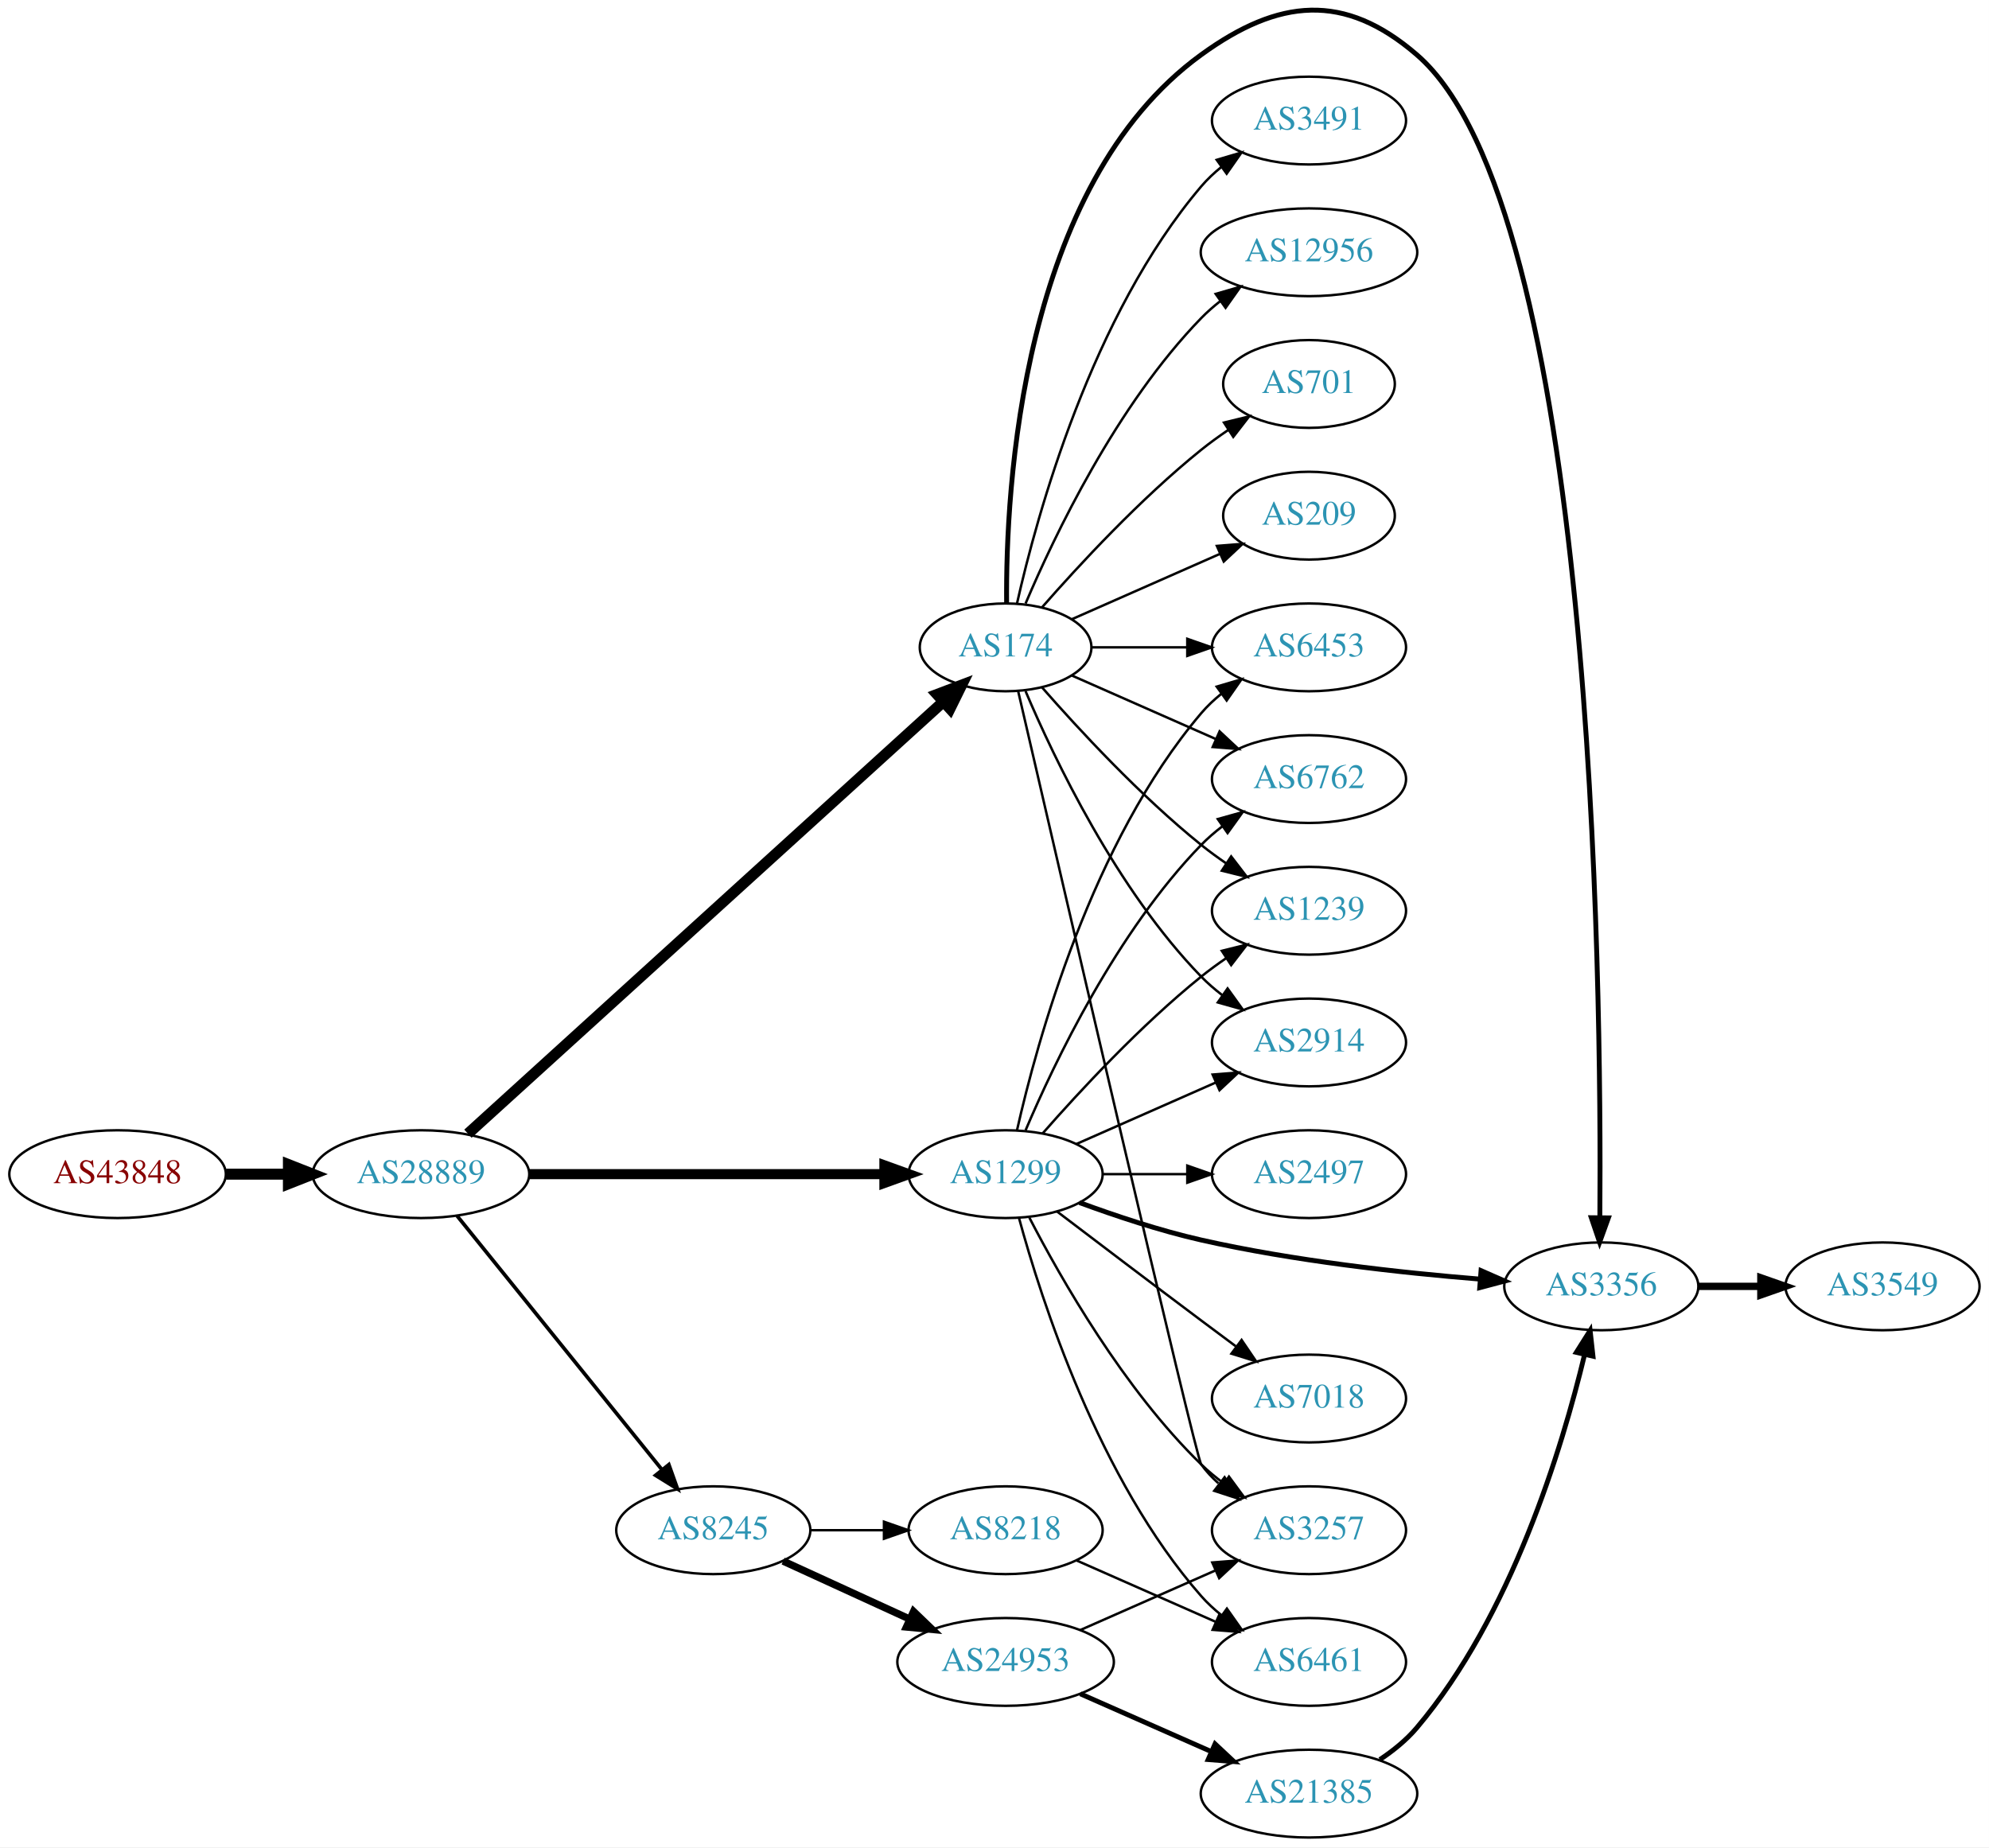
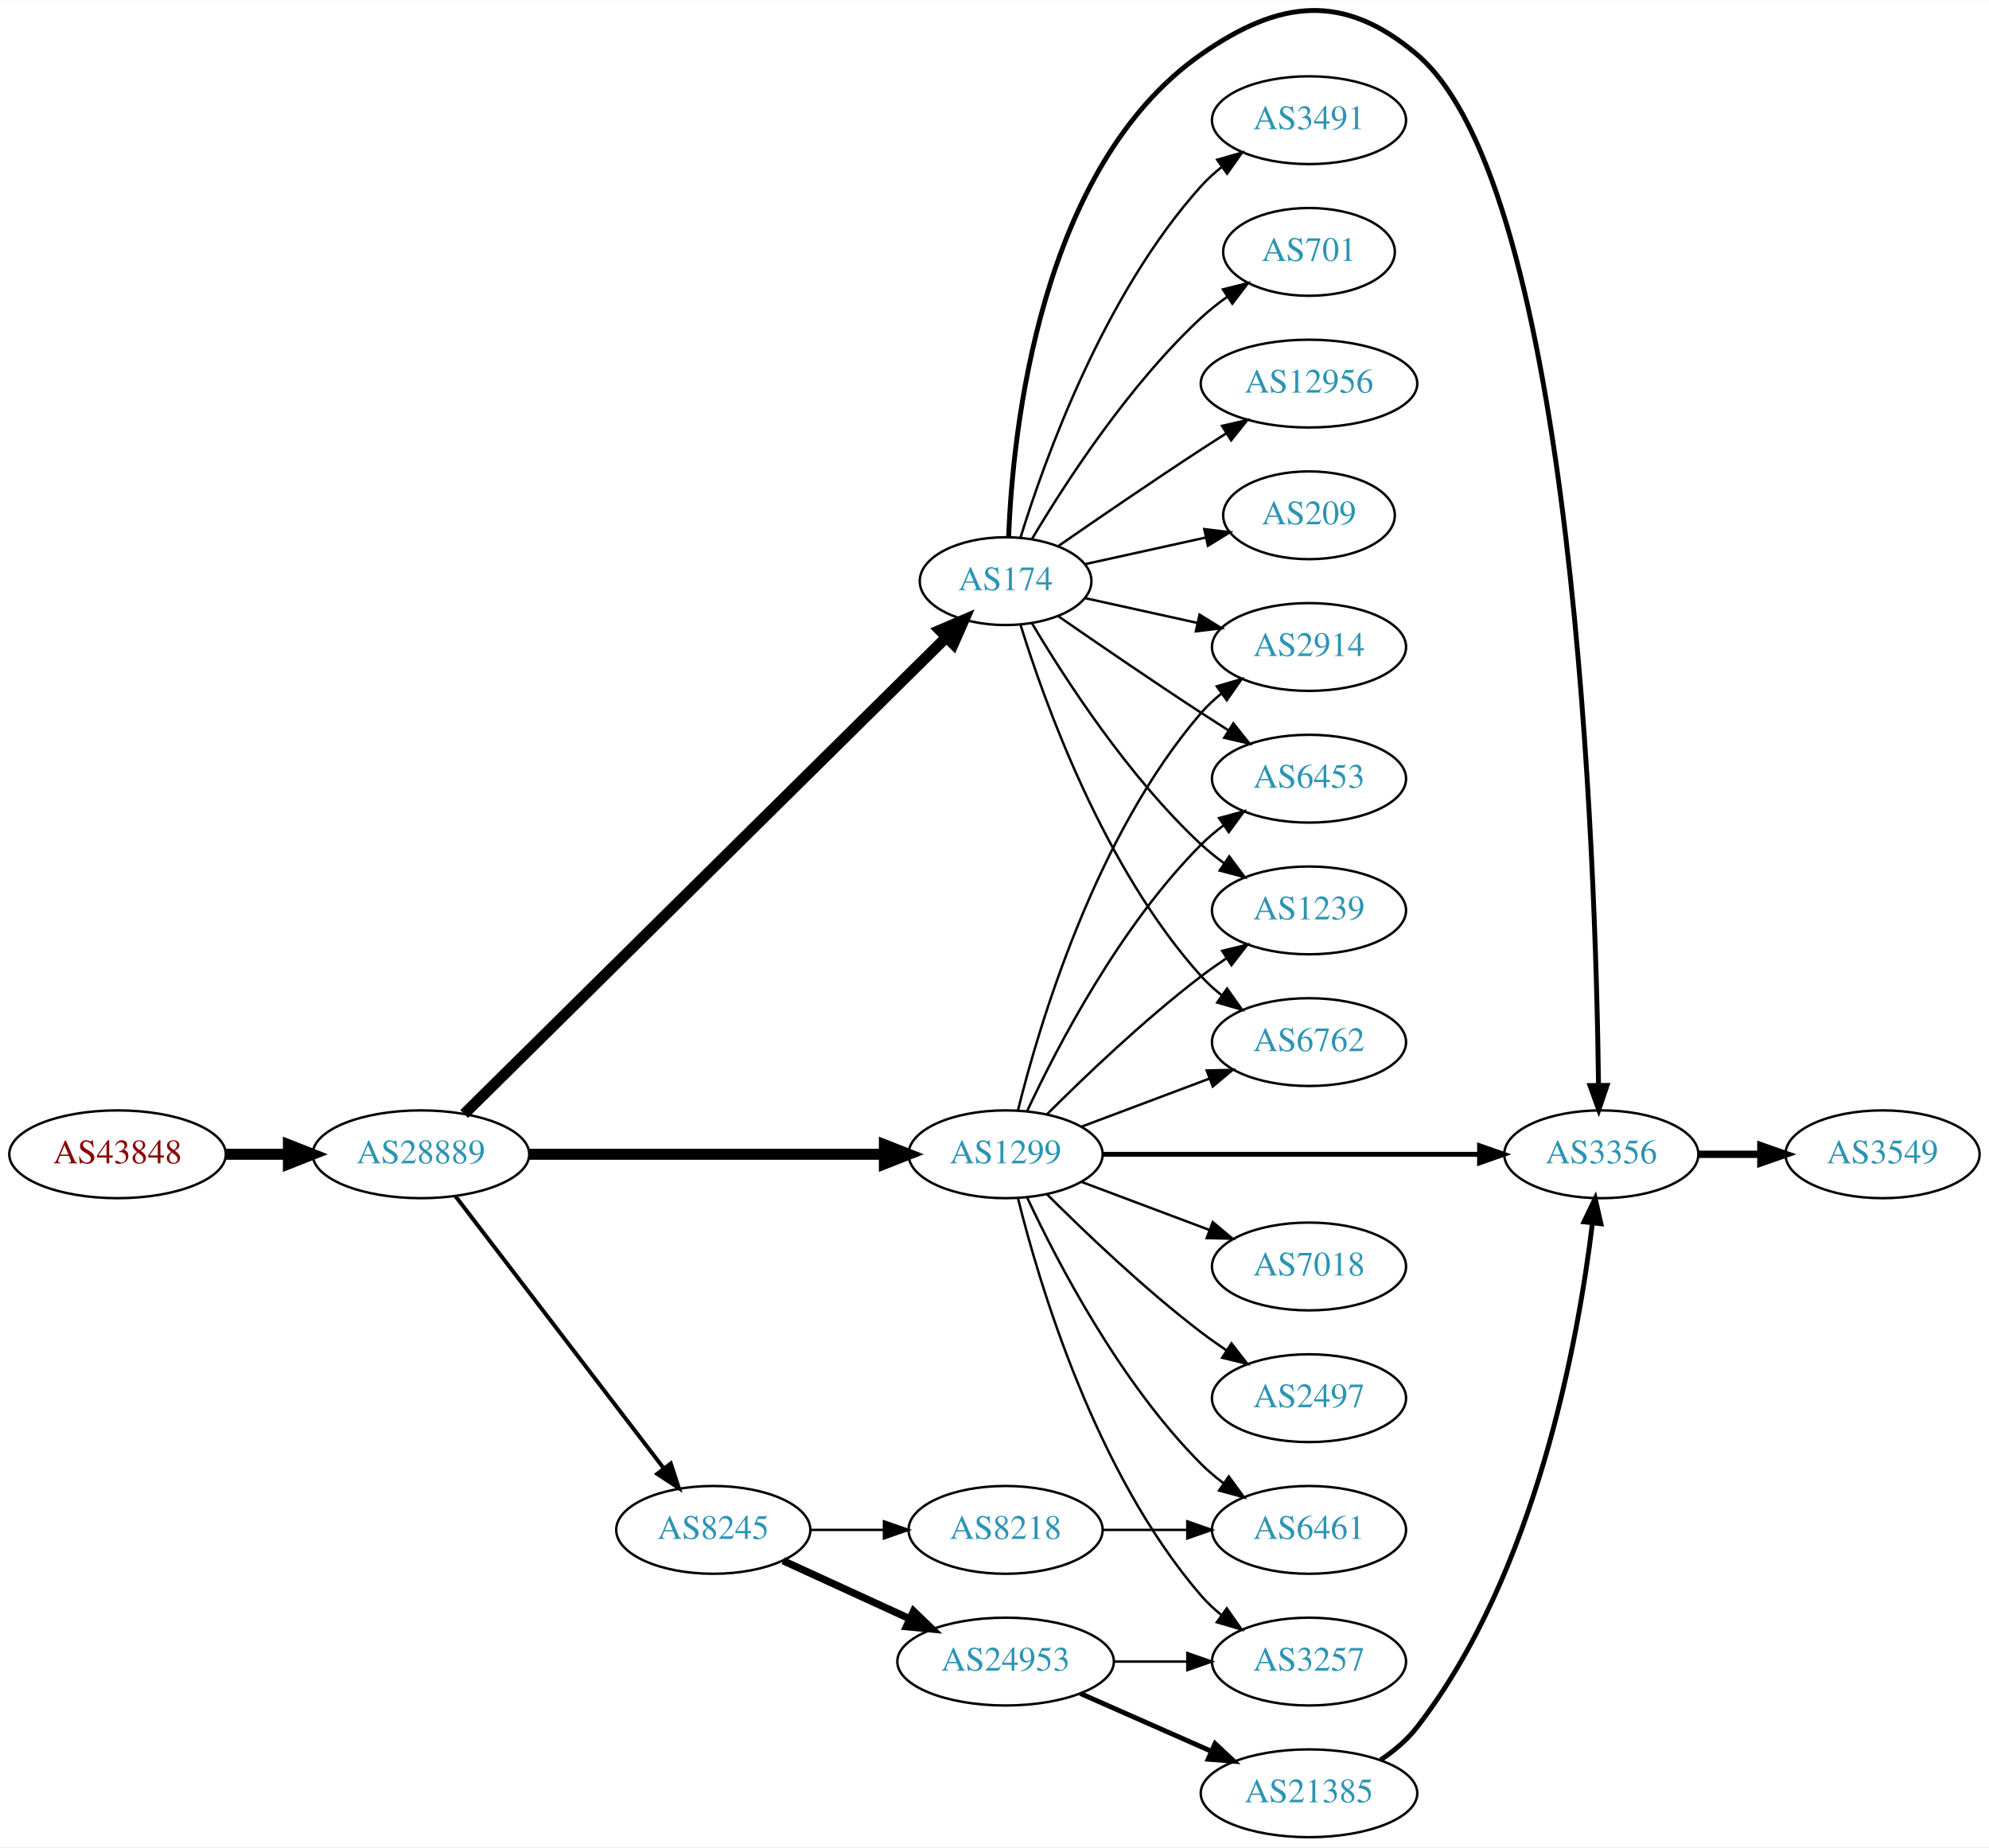
- <svg xmlns="http://www.w3.org/2000/svg" xmlns:xlink="http://www.w3.org/1999/xlink" width="815pt" height="757pt" viewBox="0.00 0.00 815.45 757.44">
-   <g id="graph0" class="graph" transform="scale(1 1) rotate(0) translate(4 753.441)">
-     <polygon fill="white" stroke="none" points="-4,4 -4,-753.441 811.448,-753.441 811.448,4 -4,4" />
+ <svg xmlns="http://www.w3.org/2000/svg" xmlns:xlink="http://www.w3.org/1999/xlink" width="815pt" height="757pt" viewBox="0.00 0.00 815.45 757.15">
+   <g id="graph0" class="graph" transform="scale(1 1) rotate(0) translate(4 753.147)">
+     <polygon fill="white" stroke="none" points="-4,4 -4,-753.147 811.448,-753.147 811.448,4 -4,4" />
    <g id="node1" class="node">
      <g id="a_node1">
        <a xlink:href="/asn/43848" xlink:title="AS43848 ~ Unterauerstrasse 7 [AT]">
-           <ellipse fill="#ffffff" stroke="black" cx="44.196" cy="-272" rx="44.393" ry="18" />
-           <text text-anchor="middle" x="44.196" y="-268.3" font-family="Times,serif" font-size="14.00" fill="#880000">AS43848</text>
+           <ellipse fill="#ffffff" stroke="black" cx="44.196" cy="-280" rx="44.393" ry="18" />
+           <text text-anchor="middle" x="44.196" y="-276.3" font-family="Times,serif" font-size="14.00" fill="#880000">AS43848</text>
        </a>
      </g>
    </g>
    <g id="node2" class="node">
      <g id="a_node2">
        <a xlink:href="/asn/28889" xlink:title="AS28889 ~ LINZNET-AS [AT]">
-           <ellipse fill="#ffffff" stroke="black" cx="168.588" cy="-272" rx="44.393" ry="18" />
-           <text text-anchor="middle" x="168.588" y="-268.3" font-family="Times,serif" font-size="14.00" fill="#2c94b3">AS28889</text>
+           <ellipse fill="#ffffff" stroke="black" cx="168.588" cy="-280" rx="44.393" ry="18" />
+           <text text-anchor="middle" x="168.588" y="-276.3" font-family="Times,serif" font-size="14.00" fill="#2c94b3">AS28889</text>
        </a>
      </g>
    </g>
    <g id="edge1" class="edge">
-       <path fill="none" stroke="black" stroke-width="4.5" d="M88.692,-272C96.898,-272 105.569,-272 114.041,-272" />
-       <polygon fill="black" stroke="black" stroke-width="4.5" points="114.233,-275.938 124.233,-272 114.233,-268.063 114.233,-275.938" />
+       <path fill="none" stroke="black" stroke-width="4.5" d="M88.692,-280C96.898,-280 105.569,-280 114.041,-280" />
+       <polygon fill="black" stroke="black" stroke-width="4.5" points="114.233,-283.938 124.233,-280 114.233,-276.063 114.233,-283.938" />
    </g>
    <g id="node3" class="node">
      <g id="a_node3">
-         <a xlink:href="/asn/1299" xlink:title="AS1299 ~ Telia Carrier [EU]">
-           <ellipse fill="#ffffff" stroke="black" cx="408.273" cy="-272" rx="39.794" ry="18" />
-           <text text-anchor="middle" x="408.273" y="-268.3" font-family="Times,serif" font-size="14.00" fill="#2c94b3">AS1299</text>
+         <a xlink:href="/asn/174" xlink:title="AS174 ~ Cogent Communications [US]">
+           <ellipse fill="#ffffff" stroke="black" cx="408.273" cy="-515" rx="35.194" ry="18" />
+           <text text-anchor="middle" x="408.273" y="-511.3" font-family="Times,serif" font-size="14.00" fill="#2c94b3">AS174</text>
        </a>
      </g>
    </g>
    <g id="edge2" class="edge">
-       <path fill="none" stroke="black" stroke-width="4.125" d="M212.907,-272C253.975,-272 315.589,-272 358.396,-272" />
-       <polygon fill="black" stroke="black" stroke-width="4.125" points="358.579,-275.609 368.579,-272 358.579,-268.391 358.579,-275.609" />
+       <path fill="none" stroke="black" stroke-width="4.5" d="M186.302,-296.525C227.927,-337.68 336.306,-444.834 384.079,-492.068" />
+       <polygon fill="black" stroke="black" stroke-width="4.5" points="381.327,-494.884 391.207,-499.115 386.864,-489.284 381.327,-494.884" />
    </g>
    <g id="node4" class="node">
      <g id="a_node4">
-         <a xlink:href="/asn/174" xlink:title="AS174 ~ Cogent Communications [US]">
-           <ellipse fill="#ffffff" stroke="black" cx="408.273" cy="-488" rx="35.194" ry="18" />
-           <text text-anchor="middle" x="408.273" y="-484.3" font-family="Times,serif" font-size="14.00" fill="#2c94b3">AS174</text>
+         <a xlink:href="/asn/1299" xlink:title="AS1299 ~ Telia Carrier [EU]">
+           <ellipse fill="#ffffff" stroke="black" cx="408.273" cy="-280" rx="39.794" ry="18" />
+           <text text-anchor="middle" x="408.273" y="-276.3" font-family="Times,serif" font-size="14.00" fill="#2c94b3">AS1299</text>
        </a>
      </g>
    </g>
    <g id="edge3" class="edge">
-       <path fill="none" stroke="black" stroke-width="4.5" d="M187.844,-288.591C230.166,-327.051 335.001,-422.322 382.808,-465.767" />
-       <polygon fill="black" stroke="black" stroke-width="4.5" points="380.193,-468.711 390.242,-472.522 385.489,-462.883 380.193,-468.711" />
+       <path fill="none" stroke="black" stroke-width="4.5" d="M212.907,-280C253.975,-280 315.589,-280 358.396,-280" />
+       <polygon fill="black" stroke="black" stroke-width="4.5" points="358.579,-283.938 368.579,-280 358.579,-276.063 358.579,-283.938" />
    </g>
    <g id="node5" class="node">
      <g id="a_node5">
        <a xlink:href="/asn/8245" xlink:title="AS8245 ~ Video-Broadcast GmbH [AT]">
          <ellipse fill="#ffffff" stroke="black" cx="288.431" cy="-126" rx="39.794" ry="18" />
          <text text-anchor="middle" x="288.431" y="-122.3" font-family="Times,serif" font-size="14.00" fill="#2c94b3">AS8245</text>
        </a>
      </g>
    </g>
    <g id="edge4" class="edge">
-       <path fill="none" stroke="black" stroke-width="1.5" d="M183.337,-254.966C204.093,-229.251 243.538,-180.381 267.462,-150.74" />
-       <polygon fill="black" stroke="black" stroke-width="1.5" points="270.212,-152.905 273.77,-142.925 264.765,-148.509 270.212,-152.905" />
+       <path fill="none" stroke="black" stroke-width="1.636" d="M182.65,-262.931C203.355,-235.873 243.832,-182.976 267.967,-151.436" />
+       <polygon fill="black" stroke="black" stroke-width="1.636" points="271.013,-153.214 274.311,-143.146 265.454,-148.96 271.013,-153.214" />
    </g>
    <g id="node6" class="node">
      <g id="a_node6">
        <a xlink:href="/asn/3356" xlink:title="AS3356 ~ Level 3 Parent, LLC [US]">
-           <ellipse fill="#ffffff" stroke="black" cx="652.508" cy="-226" rx="39.794" ry="18" />
-           <text text-anchor="middle" x="652.508" y="-222.3" font-family="Times,serif" font-size="14.00" fill="#2c94b3">AS3356</text>
-         </a>
-       </g>
-     </g>
-     <g id="edge21" class="edge">
-       <path fill="none" stroke="black" stroke-width="2" d="M438.554,-260.353C453.31,-254.913 471.608,-248.811 488.469,-245 526.342,-236.44 570.086,-231.609 602.722,-228.964" />
-       <polygon fill="black" stroke="black" stroke-width="2" points="603.205,-232.437 612.907,-228.179 602.667,-225.457 603.205,-232.437" />
+           <ellipse fill="#ffffff" stroke="black" cx="652.508" cy="-280" rx="39.794" ry="18" />
+           <text text-anchor="middle" x="652.508" y="-276.3" font-family="Times,serif" font-size="14.00" fill="#2c94b3">AS3356</text>
+         </a>
+       </g>
+     </g>
+     <g id="edge5" class="edge">
+       <path fill="none" stroke="black" stroke-width="2" d="M409.516,-533.29C411.201,-576.49 422.161,-684.687 488.469,-731 520.677,-753.495 546.9,-756.41 576.862,-731 641.568,-676.123 650.259,-398.32 651.366,-308.241" />
+       <polygon fill="black" stroke="black" stroke-width="2" points="654.866,-308.249 651.467,-298.214 647.867,-308.178 654.866,-308.249" />
    </g>
    <g id="node7" class="node">
      <g id="a_node7">
-         <a xlink:href="/asn/2914" xlink:title="AS2914 ~ NTT America, Inc. [US]">
+         <a xlink:href="/asn/6762" xlink:title="AS6762 ~ TELECOM ITALIA SPARKLE S.p.A. [IT]">
          <ellipse fill="#ffffff" stroke="black" cx="532.666" cy="-326" rx="39.794" ry="18" />
-           <text text-anchor="middle" x="532.666" y="-322.3" font-family="Times,serif" font-size="14.00" fill="#2c94b3">AS2914</text>
-         </a>
-       </g>
-     </g>
-     <g id="edge18" class="edge">
-       <path fill="none" stroke="black" d="M437.353,-284.389C454.3,-291.866 476.098,-301.483 494.467,-309.588" />
-       <polygon fill="black" stroke="black" points="493.155,-312.834 503.717,-313.669 495.981,-306.43 493.155,-312.834" />
+           <text text-anchor="middle" x="532.666" y="-322.3" font-family="Times,serif" font-size="14.00" fill="#2c94b3">AS6762</text>
+         </a>
+       </g>
+     </g>
+     <g id="edge6" class="edge">
+       <path fill="none" stroke="black" d="M414.411,-497.06C424.314,-465.021 448.652,-397.188 488.469,-353 490.986,-350.208 493.857,-347.599 496.896,-345.188" />
+       <polygon fill="black" stroke="black" points="499.079,-347.93 505.204,-339.285 495.025,-342.224 499.079,-347.93" />
    </g>
    <g id="node8" class="node">
      <g id="a_node8">
-         <a xlink:href="/asn/6453" xlink:title="AS6453 ~ TATA COMMUNICATIONS (AMERICA) INC [US]">
+         <a xlink:href="/asn/2914" xlink:title="AS2914 ~ NTT America, Inc. [US]">
          <ellipse fill="#ffffff" stroke="black" cx="532.666" cy="-488" rx="39.794" ry="18" />
-           <text text-anchor="middle" x="532.666" y="-484.3" font-family="Times,serif" font-size="14.00" fill="#2c94b3">AS6453</text>
-         </a>
-       </g>
-     </g>
-     <g id="edge26" class="edge">
-       <path fill="none" stroke="black" d="M412.967,-290.075C421.107,-326.148 443.54,-408.14 488.469,-461 490.904,-463.864 493.72,-466.521 496.725,-468.961" />
-       <polygon fill="black" stroke="black" points="494.824,-471.905 504.985,-474.906 498.913,-466.224 494.824,-471.905" />
+           <text text-anchor="middle" x="532.666" y="-484.3" font-family="Times,serif" font-size="14.00" fill="#2c94b3">AS2914</text>
+         </a>
+       </g>
+     </g>
+     <g id="edge7" class="edge">
+       <path fill="none" stroke="black" d="M440.792,-508.047C454.853,-504.945 471.671,-501.235 486.995,-497.854" />
+       <polygon fill="black" stroke="black" points="487.794,-501.262 496.805,-495.69 486.286,-494.427 487.794,-501.262" />
    </g>
    <g id="node9" class="node">
      <g id="a_node9">
-         <a xlink:href="/asn/6762" xlink:title="AS6762 ~ TELECOM ITALIA SPARKLE S.p.A. [IT]">
+         <a xlink:href="/asn/3491" xlink:title="AS3491 ~ PCCW Global, Inc. [US]">
+           <ellipse fill="#ffffff" stroke="black" cx="532.666" cy="-704" rx="39.794" ry="18" />
+           <text text-anchor="middle" x="532.666" y="-700.3" font-family="Times,serif" font-size="14.00" fill="#2c94b3">AS3491</text>
+         </a>
+       </g>
+     </g>
+     <g id="edge8" class="edge">
+       <path fill="none" stroke="black" d="M414.411,-532.94C424.314,-564.979 448.652,-632.812 488.469,-677 490.986,-679.792 493.857,-682.401 496.896,-684.812" />
+       <polygon fill="black" stroke="black" points="495.025,-687.776 505.204,-690.715 499.079,-682.07 495.025,-687.776" />
+     </g>
+     <g id="node10" class="node">
+       <g id="a_node10">
+         <a xlink:href="/asn/6453" xlink:title="AS6453 ~ TATA COMMUNICATIONS (AMERICA) INC [US]">
          <ellipse fill="#ffffff" stroke="black" cx="532.666" cy="-434" rx="39.794" ry="18" />
-           <text text-anchor="middle" x="532.666" y="-430.3" font-family="Times,serif" font-size="14.00" fill="#2c94b3">AS6762</text>
-         </a>
-       </g>
-     </g>
-     <g id="edge24" class="edge">
-       <path fill="none" stroke="black" d="M416.464,-289.975C428.231,-317.682 453.805,-371.348 488.469,-407 491.09,-409.695 494.03,-412.239 497.113,-414.608" />
-       <polygon fill="black" stroke="black" points="495.279,-417.597 505.481,-420.455 499.288,-411.859 495.279,-417.597" />
-     </g>
-     <g id="node13" class="node">
-       <g id="a_node13">
+           <text text-anchor="middle" x="532.666" y="-430.3" font-family="Times,serif" font-size="14.00" fill="#2c94b3">AS6453</text>
+         </a>
+       </g>
+     </g>
+     <g id="edge9" class="edge">
+       <path fill="none" stroke="black" d="M429.964,-500.56C445.856,-489.551 468.406,-474.103 488.469,-461 492.051,-458.661 495.822,-456.241 499.582,-453.856" />
+       <polygon fill="black" stroke="black" points="501.644,-456.693 508.243,-448.404 497.916,-450.769 501.644,-456.693" />
+     </g>
+     <g id="node11" class="node">
+       <g id="a_node11">
        <a xlink:href="/asn/1239" xlink:title="AS1239 ~ Sprint [US]">
          <ellipse fill="#ffffff" stroke="black" cx="532.666" cy="-380" rx="39.794" ry="18" />
          <text text-anchor="middle" x="532.666" y="-376.3" font-family="Times,serif" font-size="14.00" fill="#2c94b3">AS1239</text>
        </a>
      </g>
    </g>
-     <g id="edge25" class="edge">
-       <path fill="none" stroke="black" d="M423.425,-288.663C438.527,-305.894 463.648,-333.024 488.469,-353 491.725,-355.62 495.25,-358.192 498.835,-360.646" />
-       <polygon fill="black" stroke="black" points="496.922,-363.577 507.207,-366.121 500.753,-357.719 496.922,-363.577" />
-     </g>
-     <g id="node14" class="node">
-       <g id="a_node14">
-         <a xlink:href="/asn/3257" xlink:title="AS3257 ~ GTT [DE]">
-           <ellipse fill="#ffffff" stroke="black" cx="532.666" cy="-126" rx="39.794" ry="18" />
-           <text text-anchor="middle" x="532.666" y="-122.3" font-family="Times,serif" font-size="14.00" fill="#2c94b3">AS3257</text>
-         </a>
-       </g>
-     </g>
-     <g id="edge22" class="edge">
-       <path fill="none" stroke="black" d="M418.027,-254.164C430.877,-229.292 456.791,-183.786 488.469,-153 491.314,-150.236 494.487,-147.612 497.786,-145.163" />
-       <polygon fill="black" stroke="black" points="499.852,-147.991 506.134,-139.459 495.902,-142.212 499.852,-147.991" />
-     </g>
-     <g id="node18" class="node">
-       <g id="a_node18">
-         <a xlink:href="/asn/6461" xlink:title="AS6461 ~ Zayo Bandwidth [US]">
-           <ellipse fill="#ffffff" stroke="black" cx="532.666" cy="-72" rx="39.794" ry="18" />
-           <text text-anchor="middle" x="532.666" y="-68.3" font-family="Times,serif" font-size="14.00" fill="#2c94b3">AS6461</text>
-         </a>
-       </g>
-     </g>
-     <g id="edge23" class="edge">
-       <path fill="none" stroke="black" d="M413.729,-254.166C422.872,-220.521 446.506,-146.774 488.469,-99 490.95,-96.176 493.797,-93.546 496.821,-91.122" />
-       <polygon fill="black" stroke="black" points="499.007,-93.862 505.109,-85.2 494.937,-88.167 499.007,-93.862" />
-     </g>
-     <g id="node19" class="node">
-       <g id="a_node19">
-         <a xlink:href="/asn/7018" xlink:title="AS7018 ~ AT&amp;T Services, Inc. [US]">
-           <ellipse fill="#ffffff" stroke="black" cx="532.666" cy="-180" rx="39.794" ry="18" />
-           <text text-anchor="middle" x="532.666" y="-176.3" font-family="Times,serif" font-size="14.00" fill="#2c94b3">AS7018</text>
-         </a>
-       </g>
-     </g>
-     <g id="edge19" class="edge">
-       <path fill="none" stroke="black" d="M429.41,-256.65C445.389,-244.492 468.314,-227.1 488.469,-212 493.044,-208.573 497.903,-204.953 502.647,-201.43" />
-       <polygon fill="black" stroke="black" points="505.029,-204.022 510.978,-195.255 500.86,-198.398 505.029,-204.022" />
-     </g>
-     <g id="node20" class="node">
-       <g id="a_node20">
-         <a xlink:href="/asn/2497" xlink:title="AS2497 ~ Internet Initiative Japan Inc. [JP]">
-           <ellipse fill="#ffffff" stroke="black" cx="532.666" cy="-272" rx="39.794" ry="18" />
-           <text text-anchor="middle" x="532.666" y="-268.3" font-family="Times,serif" font-size="14.00" fill="#2c94b3">AS2497</text>
-         </a>
-       </g>
-     </g>
-     <g id="edge20" class="edge">
-       <path fill="none" stroke="black" d="M447.999,-272C458.937,-272 470.988,-272 482.454,-272" />
-       <polygon fill="black" stroke="black" points="482.772,-275.5 492.772,-272 482.772,-268.5 482.772,-275.5" />
-     </g>
-     <g id="edge5" class="edge">
-       <path fill="none" stroke="black" stroke-width="2" d="M408.691,-506.043C408.293,-552.678 414.497,-677.306 488.469,-731 520.262,-754.077 547.121,-756.668 576.862,-731 649.38,-668.413 652.653,-351.445 651.916,-254.326" />
-       <polygon fill="black" stroke="black" stroke-width="2" points="655.414,-254.069 651.816,-244.104 648.414,-254.138 655.414,-254.069" />
-     </g>
-     <g id="edge6" class="edge">
-       <path fill="none" stroke="black" d="M416.464,-470.025C428.231,-442.318 453.805,-388.652 488.469,-353 491.09,-350.305 494.03,-347.761 497.113,-345.392" />
-       <polygon fill="black" stroke="black" points="499.288,-348.141 505.481,-339.545 495.279,-342.403 499.288,-348.141" />
-     </g>
-     <g id="edge7" class="edge">
-       <path fill="none" stroke="black" d="M443.692,-488C455.743,-488 469.519,-488 482.537,-488" />
-       <polygon fill="black" stroke="black" points="482.766,-491.5 492.766,-488 482.766,-484.5 482.766,-491.5" />
-     </g>
-     <g id="edge8" class="edge">
-       <path fill="none" stroke="black" d="M435.53,-476.416C452.715,-468.833 475.428,-458.812 494.462,-450.414" />
-       <polygon fill="black" stroke="black" points="496.014,-453.555 503.75,-446.316 493.189,-447.151 496.014,-453.555" />
-     </g>
-     <g id="node10" class="node">
-       <g id="a_node10">
-         <a xlink:href="/asn/3491" xlink:title="AS3491 ~ PCCW Global, Inc. [US]">
-           <ellipse fill="#ffffff" stroke="black" cx="532.666" cy="-704" rx="39.794" ry="18" />
-           <text text-anchor="middle" x="532.666" y="-700.3" font-family="Times,serif" font-size="14.00" fill="#2c94b3">AS3491</text>
-         </a>
-       </g>
-     </g>
-     <g id="edge9" class="edge">
-       <path fill="none" stroke="black" d="M412.967,-506.075C421.107,-542.148 443.54,-624.14 488.469,-677 490.904,-679.864 493.72,-682.521 496.725,-684.961" />
-       <polygon fill="black" stroke="black" points="494.824,-687.905 504.985,-690.906 498.913,-682.224 494.824,-687.905" />
-     </g>
-     <g id="node11" class="node">
-       <g id="a_node11">
-         <a xlink:href="/asn/12956" xlink:title="AS12956 ~ TELXIUS [ES]">
-           <ellipse fill="#ffffff" stroke="black" cx="532.666" cy="-650" rx="44.393" ry="18" />
-           <text text-anchor="middle" x="532.666" y="-646.3" font-family="Times,serif" font-size="14.00" fill="#2c94b3">AS12956</text>
-         </a>
-       </g>
-     </g>
    <g id="edge10" class="edge">
-       <path fill="none" stroke="black" d="M416.464,-505.975C428.231,-533.682 453.805,-587.348 488.469,-623 490.885,-625.485 493.574,-627.842 496.395,-630.051" />
-       <polygon fill="black" stroke="black" points="494.402,-632.929 504.579,-635.873 498.46,-627.225 494.402,-632.929" />
+       <path fill="none" stroke="black" d="M419.086,-497.721C432.592,-474.989 458.652,-434.686 488.469,-407 491.376,-404.301 494.589,-401.72 497.913,-399.297" />
+       <polygon fill="black" stroke="black" points="499.972,-402.13 506.291,-393.625 496.048,-396.333 499.972,-402.13" />
    </g>
    <g id="node12" class="node">
      <g id="a_node12">
        <a xlink:href="/asn/701" xlink:title="AS701 ~ UUNET [US]">
-           <ellipse fill="#ffffff" stroke="black" cx="532.666" cy="-596" rx="35.194" ry="18" />
-           <text text-anchor="middle" x="532.666" y="-592.3" font-family="Times,serif" font-size="14.00" fill="#2c94b3">AS701</text>
+           <ellipse fill="#ffffff" stroke="black" cx="532.666" cy="-650" rx="35.194" ry="18" />
+           <text text-anchor="middle" x="532.666" y="-646.3" font-family="Times,serif" font-size="14.00" fill="#2c94b3">AS701</text>
        </a>
      </g>
    </g>
    <g id="edge11" class="edge">
-       <path fill="none" stroke="black" d="M423.147,-504.345C438.217,-521.559 463.495,-548.901 488.469,-569 491.975,-571.821 495.793,-574.587 499.661,-577.208" />
-       <polygon fill="black" stroke="black" points="497.811,-580.18 508.106,-582.682 501.618,-574.306 497.811,-580.18" />
+       <path fill="none" stroke="black" d="M419.086,-532.279C432.592,-555.011 458.652,-595.314 488.469,-623 491.767,-626.061 495.459,-628.972 499.26,-631.672" />
+       <polygon fill="black" stroke="black" points="497.371,-634.619 507.641,-637.22 501.234,-628.781 497.371,-634.619" />
+     </g>
+     <g id="node13" class="node">
+       <g id="a_node13">
+         <a xlink:href="/asn/12956" xlink:title="AS12956 ~ TELXIUS [ES]">
+           <ellipse fill="#ffffff" stroke="black" cx="532.666" cy="-596" rx="44.393" ry="18" />
+           <text text-anchor="middle" x="532.666" y="-592.3" font-family="Times,serif" font-size="14.00" fill="#2c94b3">AS12956</text>
+         </a>
+       </g>
    </g>
    <g id="edge12" class="edge">
-       <path fill="none" stroke="black" d="M423.147,-471.655C438.217,-454.441 463.495,-427.099 488.469,-407 491.725,-404.38 495.25,-401.808 498.835,-399.354" />
-       <polygon fill="black" stroke="black" points="500.753,-402.281 507.207,-393.879 496.922,-396.423 500.753,-402.281" />
-     </g>
-     <g id="edge13" class="edge">
-       <path fill="none" stroke="black" d="M413.389,-470.187C429.308,-401.345 486.075,-156.339 488.469,-153 490.479,-150.197 492.88,-147.622 495.504,-145.269" />
-       <polygon fill="black" stroke="black" points="498.057,-147.724 503.887,-138.878 493.813,-142.158 498.057,-147.724" />
-     </g>
-     <g id="node15" class="node">
-       <g id="a_node15">
+       <path fill="none" stroke="black" d="M429.964,-529.44C445.856,-540.449 468.406,-555.897 488.469,-569 491.79,-571.169 495.273,-573.406 498.759,-575.621" />
+       <polygon fill="black" stroke="black" points="497.015,-578.66 507.341,-581.032 500.748,-572.738 497.015,-578.66" />
+     </g>
+     <g id="node14" class="node">
+       <g id="a_node14">
        <a xlink:href="/asn/209" xlink:title="AS209 ~ CenturyLink Communications, LLC [US]">
          <ellipse fill="#ffffff" stroke="black" cx="532.666" cy="-542" rx="35.194" ry="18" />
          <text text-anchor="middle" x="532.666" y="-538.3" font-family="Times,serif" font-size="14.00" fill="#2c94b3">AS209</text>
        </a>
      </g>
    </g>
-     <g id="edge14" class="edge">
-       <path fill="none" stroke="black" d="M435.53,-499.584C453.195,-507.379 476.703,-517.75 496.051,-526.287" />
-       <polygon fill="black" stroke="black" points="494.891,-529.6 505.453,-530.435 497.716,-523.196 494.891,-529.6" />
-     </g>
-     <g id="node16" class="node">
-       <g id="a_node16">
+     <g id="edge13" class="edge">
+       <path fill="none" stroke="black" d="M440.792,-521.953C455.925,-525.292 474.253,-529.335 490.473,-532.913" />
+       <polygon fill="black" stroke="black" points="489.734,-536.334 500.253,-535.07 491.242,-529.498 489.734,-536.334" />
+     </g>
+     <g id="edge25" class="edge">
+       <path fill="none" stroke="black" stroke-width="2" d="M447.924,-280C489.809,-280 556.752,-280 602.349,-280" />
+       <polygon fill="black" stroke="black" stroke-width="2" points="602.594,-283.5 612.594,-280 602.594,-276.5 602.594,-283.5" />
+     </g>
+     <g id="edge24" class="edge">
+       <path fill="none" stroke="black" d="M439.528,-291.371C455.268,-297.287 474.715,-304.596 491.68,-310.972" />
+       <polygon fill="black" stroke="black" points="490.743,-314.359 501.335,-314.601 493.206,-307.806 490.743,-314.359" />
+     </g>
+     <g id="edge26" class="edge">
+       <path fill="none" stroke="black" d="M413.373,-298.115C422.042,-333.063 445.091,-410.767 488.469,-461 490.926,-463.845 493.757,-466.489 496.772,-468.921" />
+       <polygon fill="black" stroke="black" points="494.879,-471.871 505.045,-474.855 498.959,-466.183 494.879,-471.871" />
+     </g>
+     <g id="edge27" class="edge">
+       <path fill="none" stroke="black" d="M417.124,-297.747C429.404,-324.017 455.231,-373.726 488.469,-407 491.272,-409.806 494.419,-412.457 497.702,-414.922" />
+       <polygon fill="black" stroke="black" points="495.806,-417.865 506.029,-420.647 499.771,-412.097 495.806,-417.865" />
+     </g>
+     <g id="edge22" class="edge">
+       <path fill="none" stroke="black" d="M425.172,-296.319C440.629,-311.772 465.128,-335.194 488.469,-353 491.792,-355.534 495.359,-358.053 498.968,-360.475" />
+       <polygon fill="black" stroke="black" points="497.072,-363.417 507.368,-365.915 500.877,-357.542 497.072,-363.417" />
+     </g>
+     <g id="node17" class="node">
+       <g id="a_node17">
+         <a xlink:href="/asn/6461" xlink:title="AS6461 ~ Zayo Bandwidth [US]">
+           <ellipse fill="#ffffff" stroke="black" cx="532.666" cy="-126" rx="39.794" ry="18" />
+           <text text-anchor="middle" x="532.666" y="-122.3" font-family="Times,serif" font-size="14.00" fill="#2c94b3">AS6461</text>
+         </a>
+       </g>
+     </g>
+     <g id="edge23" class="edge">
+       <path fill="none" stroke="black" d="M417.124,-262.253C429.404,-235.983 455.231,-186.274 488.469,-153 491.272,-150.194 494.419,-147.543 497.702,-145.078" />
+       <polygon fill="black" stroke="black" points="499.771,-147.903 506.029,-139.353 495.806,-142.135 499.771,-147.903" />
+     </g>
+     <g id="node19" class="node">
+       <g id="a_node19">
+         <a xlink:href="/asn/3257" xlink:title="AS3257 ~ GTT [DE]">
+           <ellipse fill="#ffffff" stroke="black" cx="532.666" cy="-72" rx="39.794" ry="18" />
+           <text text-anchor="middle" x="532.666" y="-68.3" font-family="Times,serif" font-size="14.00" fill="#2c94b3">AS3257</text>
+         </a>
+       </g>
+     </g>
+     <g id="edge28" class="edge">
+       <path fill="none" stroke="black" d="M413.373,-261.885C422.042,-226.937 445.091,-149.233 488.469,-99 490.926,-96.155 493.757,-93.511 496.772,-91.079" />
+       <polygon fill="black" stroke="black" points="498.959,-93.817 505.045,-85.145 494.879,-88.129 498.959,-93.817" />
+     </g>
+     <g id="node20" class="node">
+       <g id="a_node20">
+         <a xlink:href="/asn/7018" xlink:title="AS7018 ~ AT&amp;T Services, Inc. [US]">
+           <ellipse fill="#ffffff" stroke="black" cx="532.666" cy="-234" rx="39.794" ry="18" />
+           <text text-anchor="middle" x="532.666" y="-230.3" font-family="Times,serif" font-size="14.00" fill="#2c94b3">AS7018</text>
+         </a>
+       </g>
+     </g>
+     <g id="edge20" class="edge">
+       <path fill="none" stroke="black" d="M439.528,-268.629C455.268,-262.713 474.715,-255.404 491.68,-249.028" />
+       <polygon fill="black" stroke="black" points="493.206,-252.194 501.335,-245.399 490.743,-245.641 493.206,-252.194" />
+     </g>
+     <g id="node21" class="node">
+       <g id="a_node21">
+         <a xlink:href="/asn/2497" xlink:title="AS2497 ~ Internet Initiative Japan Inc. [JP]">
+           <ellipse fill="#ffffff" stroke="black" cx="532.666" cy="-180" rx="39.794" ry="18" />
+           <text text-anchor="middle" x="532.666" y="-176.3" font-family="Times,serif" font-size="14.00" fill="#2c94b3">AS2497</text>
+         </a>
+       </g>
+     </g>
+     <g id="edge21" class="edge">
+       <path fill="none" stroke="black" d="M425.172,-263.681C440.629,-248.228 465.128,-224.806 488.469,-207 491.792,-204.466 495.359,-201.947 498.968,-199.525" />
+       <polygon fill="black" stroke="black" points="500.877,-202.458 507.368,-194.085 497.072,-196.583 500.877,-202.458" />
+     </g>
+     <g id="node15" class="node">
+       <g id="a_node15">
        <a xlink:href="/asn/8218" xlink:title="AS8218 ~ legacy Neotelecoms [FR]">
          <ellipse fill="#ffffff" stroke="black" cx="408.273" cy="-126" rx="39.794" ry="18" />
          <text text-anchor="middle" x="408.273" y="-122.3" font-family="Times,serif" font-size="14.00" fill="#2c94b3">AS8218</text>
        </a>
      </g>
    </g>
-     <g id="edge15" class="edge">
+     <g id="edge14" class="edge">
      <path fill="none" stroke="black" d="M328.343,-126C337.897,-126 348.246,-126 358.209,-126" />
      <polygon fill="black" stroke="black" points="358.402,-129.5 368.402,-126 358.402,-122.5 358.402,-129.5" />
    </g>
-     <g id="node17" class="node">
-       <g id="a_node17">
+     <g id="node16" class="node">
+       <g id="a_node16">
        <a xlink:href="/asn/24953" xlink:title="AS24953 ~ AS MACRO: AS-24953 (customers) [AT]">
          <ellipse fill="#ffffff" stroke="black" cx="408.273" cy="-72" rx="44.393" ry="18" />
          <text text-anchor="middle" x="408.273" y="-68.3" font-family="Times,serif" font-size="14.00" fill="#2c94b3">AS24953</text>
        </a>
      </g>
    </g>
-     <g id="edge16" class="edge">
+     <g id="edge15" class="edge">
      <path fill="none" stroke="black" stroke-width="3" d="M317.06,-113.339C332.557,-106.238 352.124,-97.272 369.071,-89.506" />
      <polygon fill="black" stroke="black" stroke-width="3" points="370.54,-92.683 378.173,-85.335 367.624,-86.319 370.54,-92.683" />
    </g>
    <g id="node22" class="node">
      <g id="a_node22">
        <a xlink:href="/asn/3549" xlink:title="AS3549 ~ Level 3 Parent, LLC [US]">
-           <ellipse fill="#ffffff" stroke="black" cx="767.801" cy="-226" rx="39.794" ry="18" />
-           <text text-anchor="middle" x="767.801" y="-222.3" font-family="Times,serif" font-size="14.00" fill="#2c94b3">AS3549</text>
-         </a>
-       </g>
-     </g>
-     <g id="edge30" class="edge">
-       <path fill="none" stroke="black" stroke-width="3" d="M692.18,-226C700.383,-226 709.147,-226 717.679,-226" />
-       <polygon fill="black" stroke="black" stroke-width="3" points="717.919,-229.5 727.919,-226 717.919,-222.5 717.919,-229.5" />
-     </g>
-     <g id="edge17" class="edge">
-       <path fill="none" stroke="black" d="M437.353,-113.611C454.3,-106.134 476.098,-96.517 494.467,-88.412" />
-       <polygon fill="black" stroke="black" points="495.981,-91.57 503.717,-84.331 493.155,-85.165 495.981,-91.57" />
-     </g>
-     <g id="edge28" class="edge">
-       <path fill="none" stroke="black" d="M438.901,-85.072C455.496,-92.394 476.355,-101.597 494.088,-109.421" />
-       <polygon fill="black" stroke="black" points="493.01,-112.77 503.572,-113.605 495.836,-106.366 493.01,-112.77" />
-     </g>
-     <g id="node21" class="node">
-       <g id="a_node21">
+           <ellipse fill="#ffffff" stroke="black" cx="767.801" cy="-280" rx="39.794" ry="18" />
+           <text text-anchor="middle" x="767.801" y="-276.3" font-family="Times,serif" font-size="14.00" fill="#2c94b3">AS3549</text>
+         </a>
+       </g>
+     </g>
+     <g id="edge29" class="edge">
+       <path fill="none" stroke="black" stroke-width="3" d="M692.18,-280C700.383,-280 709.147,-280 717.679,-280" />
+       <polygon fill="black" stroke="black" stroke-width="3" points="717.919,-283.5 727.919,-280 717.919,-276.5 717.919,-283.5" />
+     </g>
+     <g id="edge16" class="edge">
+       <path fill="none" stroke="black" d="M447.999,-126C458.937,-126 470.988,-126 482.454,-126" />
+       <polygon fill="black" stroke="black" points="482.772,-129.5 492.772,-126 482.772,-122.5 482.772,-129.5" />
+     </g>
+     <g id="node18" class="node">
+       <g id="a_node18">
        <a xlink:href="/asn/21385" xlink:title="AS21385 ~ Trusted Network GmbH [DE]">
          <ellipse fill="#ffffff" stroke="black" cx="532.666" cy="-18" rx="44.393" ry="18" />
          <text text-anchor="middle" x="532.666" y="-14.3" font-family="Times,serif" font-size="14.00" fill="#2c94b3">AS21385</text>
        </a>
      </g>
    </g>
-     <g id="edge27" class="edge">
+     <g id="edge17" class="edge">
      <path fill="none" stroke="black" stroke-width="2" d="M438.901,-58.928C455.018,-51.817 475.158,-42.931 492.55,-35.258" />
      <polygon fill="black" stroke="black" stroke-width="2" points="494.15,-38.377 501.886,-31.139 491.324,-31.973 494.15,-38.377" />
    </g>
-     <g id="edge29" class="edge">
-       <path fill="none" stroke="black" stroke-width="2" d="M561.715,-31.957C567.246,-35.637 572.637,-40.002 576.862,-45 615.668,-90.918 636.484,-159.786 645.644,-197.973" />
-       <polygon fill="black" stroke="black" stroke-width="2" points="642.272,-198.924 647.924,-207.885 649.094,-197.355 642.272,-198.924" />
+     <g id="edge18" class="edge">
+       <path fill="none" stroke="black" d="M452.769,-72C462.458,-72 472.795,-72 482.687,-72" />
+       <polygon fill="black" stroke="black" points="482.79,-75.5 492.79,-72 482.79,-68.5 482.79,-75.5" />
+     </g>
+     <g id="edge19" class="edge">
+       <path fill="none" stroke="black" stroke-width="2" d="M562.037,-31.696C567.548,-35.392 572.85,-39.829 576.862,-45 625.917,-108.225 643.133,-204.422 648.852,-251.724" />
+       <polygon fill="black" stroke="black" stroke-width="2" points="645.395,-252.302 649.988,-261.849 652.351,-251.521 645.395,-252.302" />
    </g>
  </g>
</svg>
